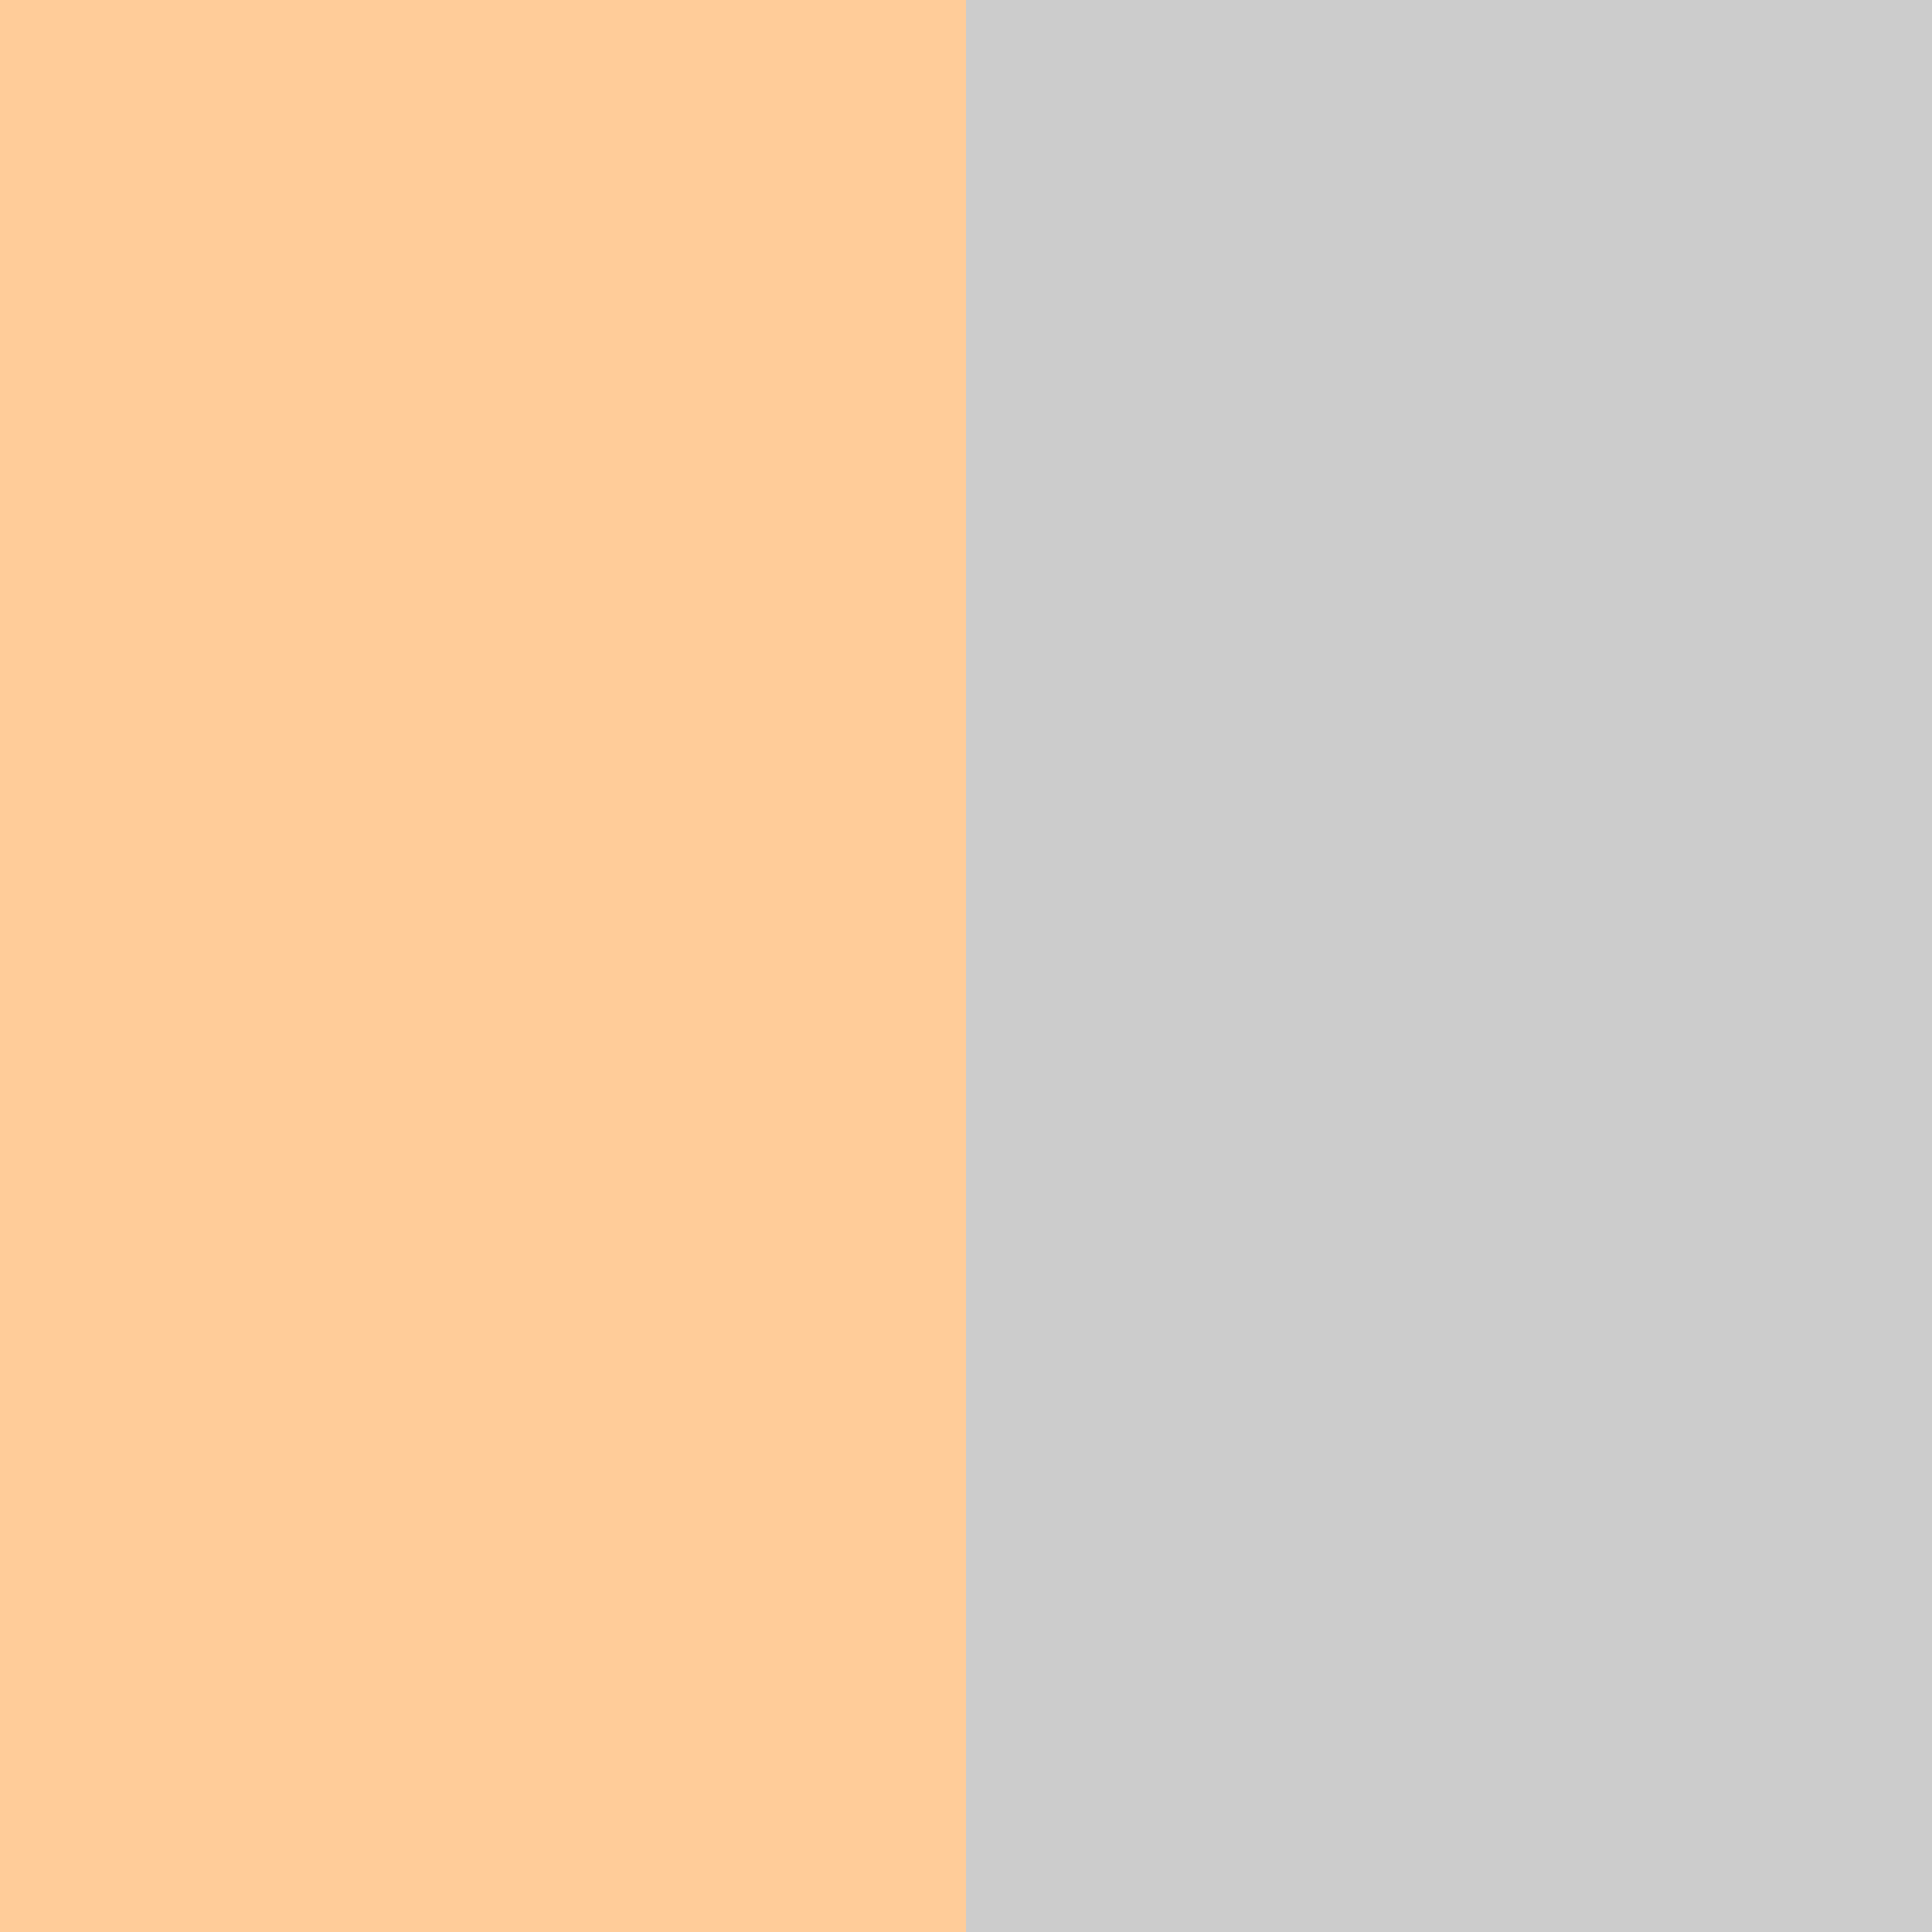
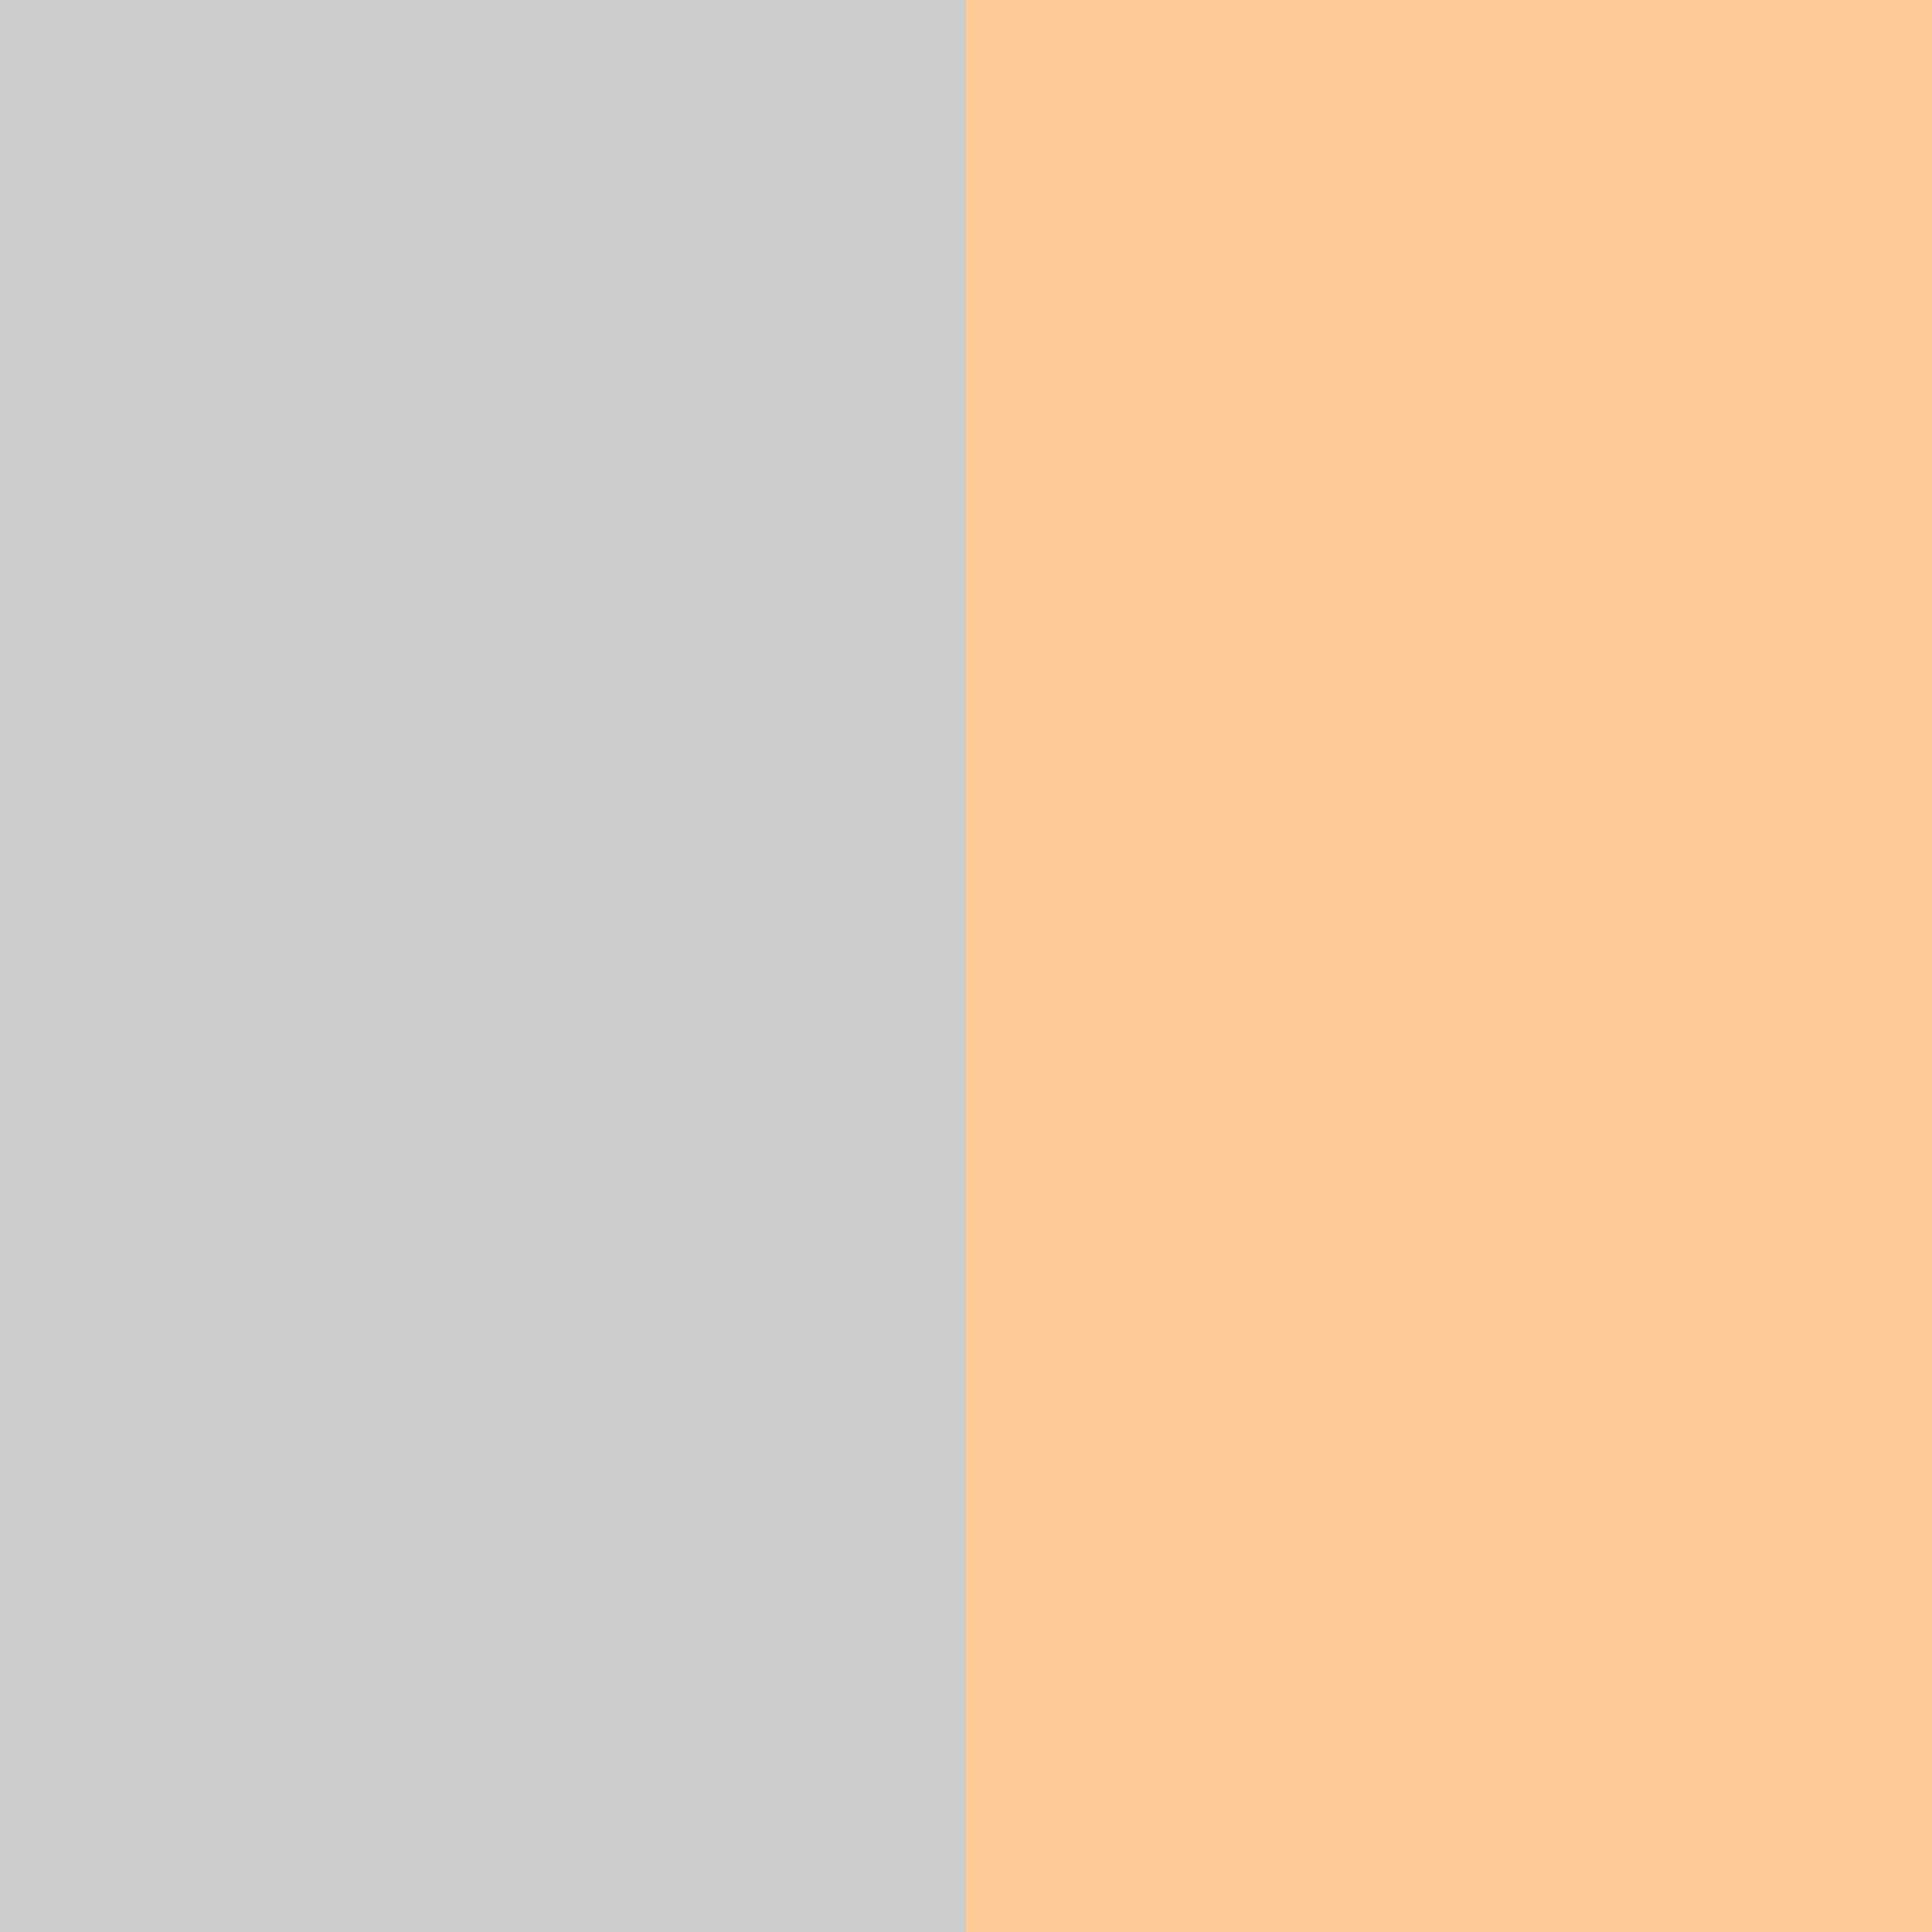
<svg xmlns="http://www.w3.org/2000/svg" width="96" height="96" version="1.1">
-   <rect width="96" height="96" fill="#cccccc" />
-   <path d="M 24,0,24,96" stroke-width="48" stroke="#ffcc99" />
+   <rect width="96" height="96" fill="#ffcc99" />
+   <path d="M 24,0,24,96" stroke-width="48" stroke="#cccccc" />
</svg>
